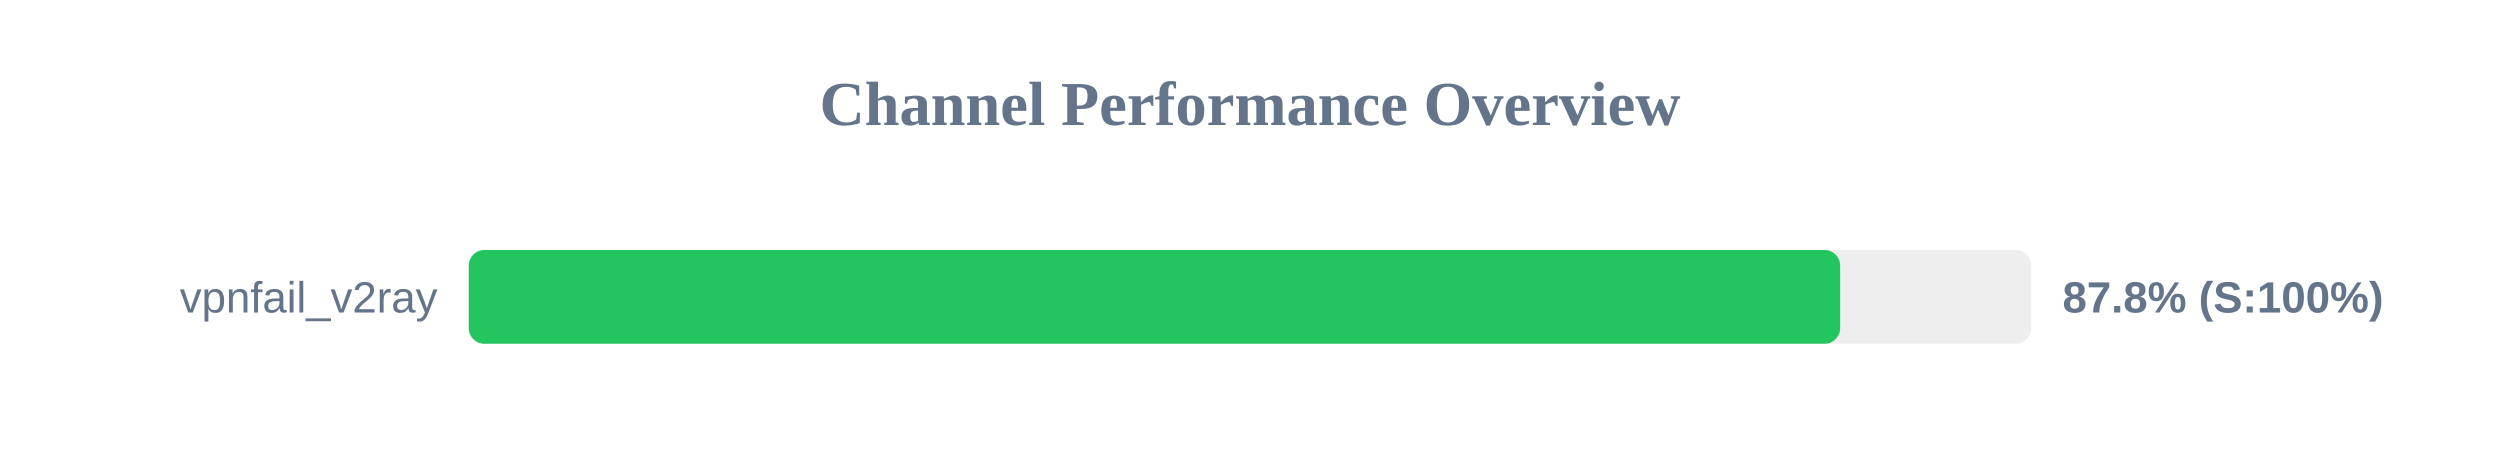
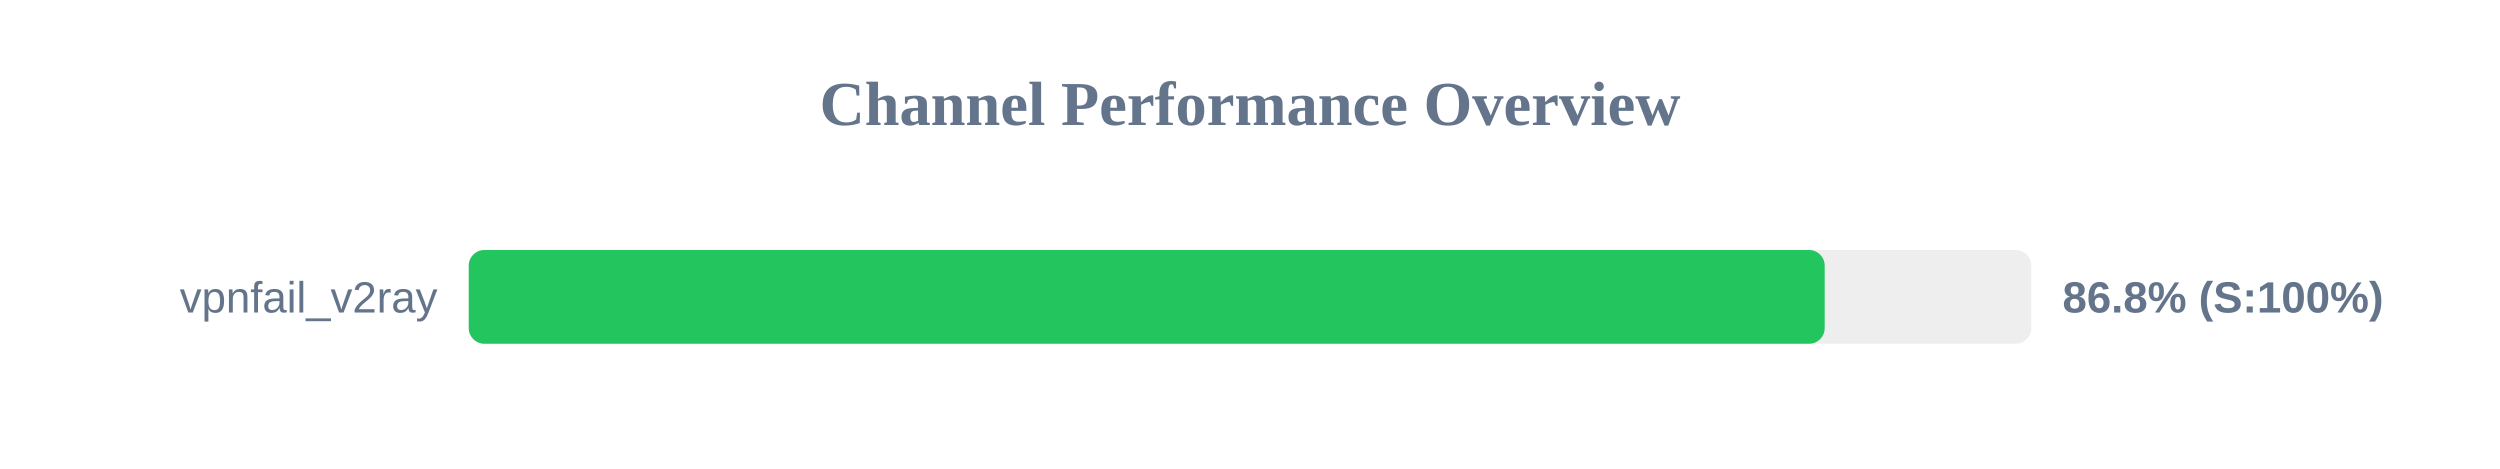
<svg xmlns="http://www.w3.org/2000/svg" width="800" height="150" version="1.1">
  <style>
        .row { font: 14px Arial; fill: #64748b; }
        .score { font: bold 14px Arial; fill: #64748b; }
    </style>
  <text x="400" y="40" text-anchor="middle" font-size="20px" font-weight="bold" fill="#64748b">Channel Performance Overview</text>
  <rect x="150" y="80" width="500" height="30" fill="#eee" rx="5" />
-   <rect x="150" y="80" width="438.85" height="30" fill="#22c55e" rx="5" />
+   <rect x="150" y="80" width="433.9" height="30" fill="#22c55e" rx="5" />
  <text x="140" y="100" text-anchor="end" class="row">vpnfail_v2ray</text>
-   <text x="660" y="100" text-anchor="start" class="score">87.8% (S:100%)</text>
+   <text x="660" y="100" text-anchor="start" class="score">86.8% (S:100%)</text>
</svg>
